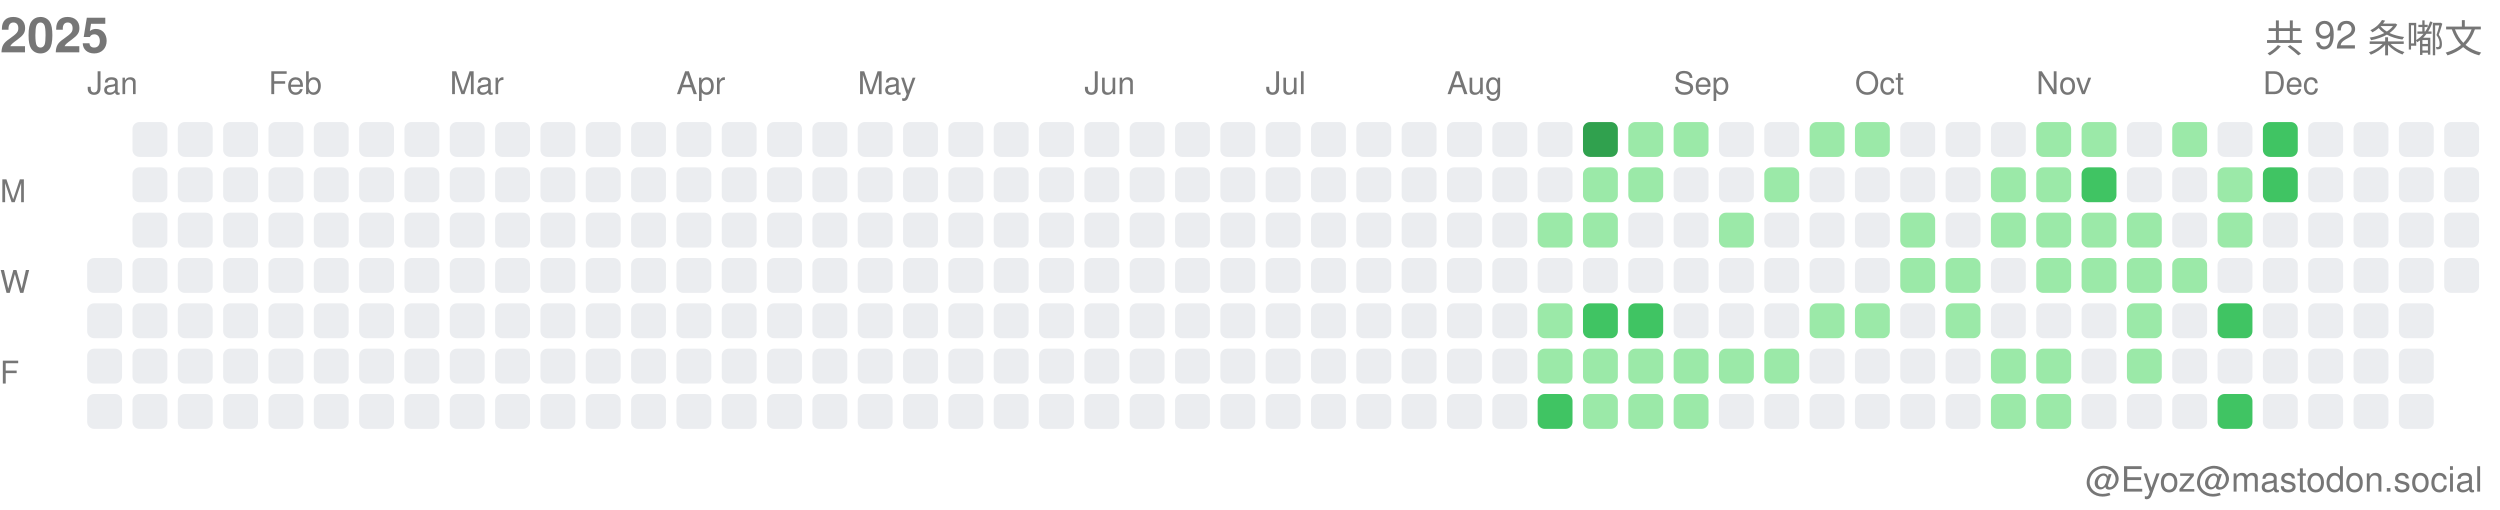
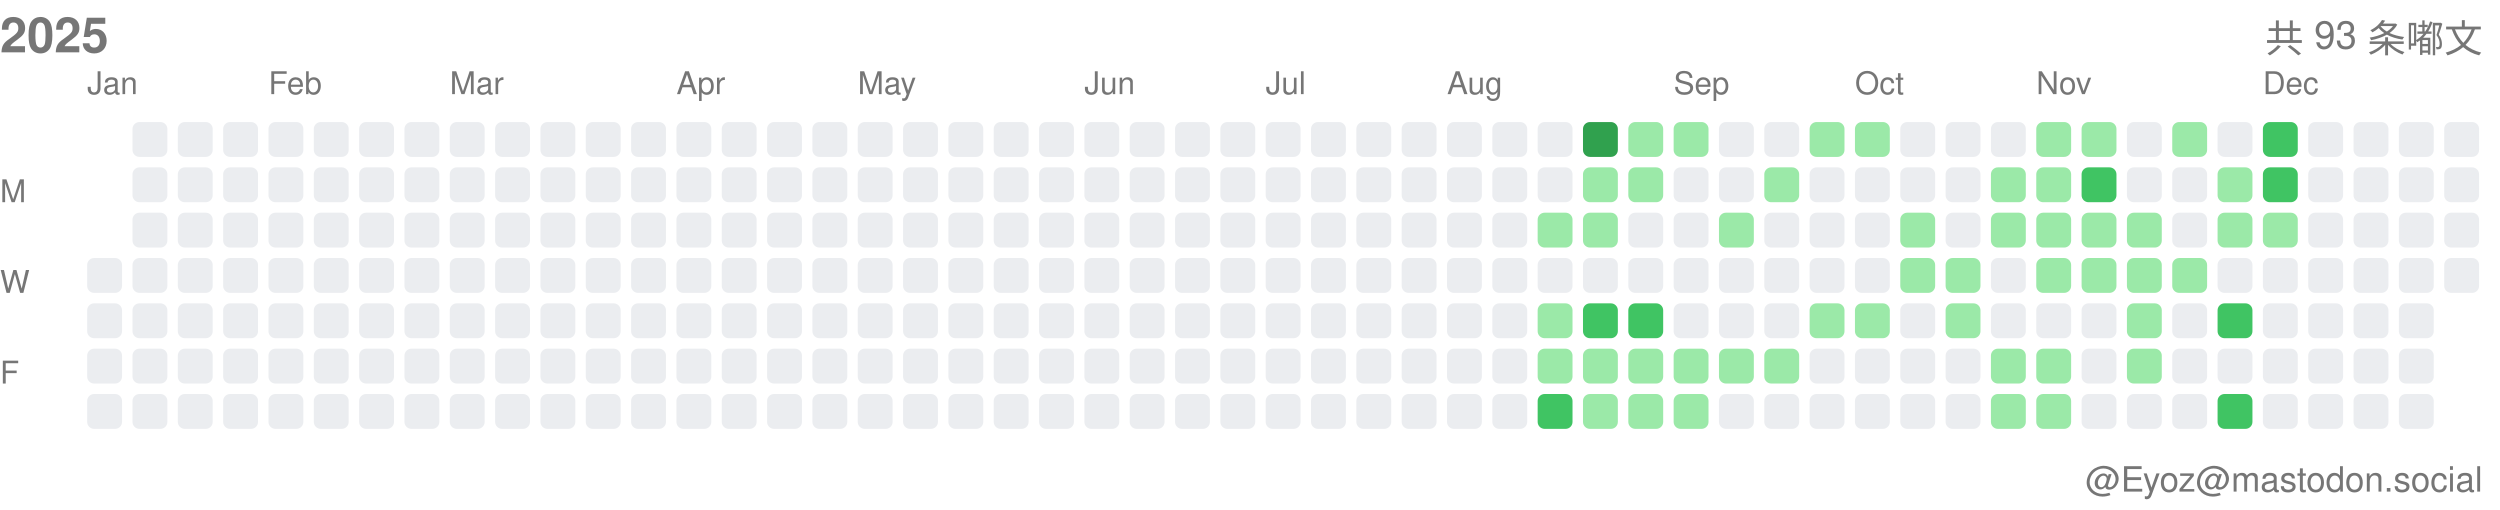
<svg xmlns="http://www.w3.org/2000/svg" width="717" height="146">
  <style>.month-label, .wday-label, .year-label, .total-label, .user-label { font-family: -apple-system, BlinkMacSystemFont, "Segoe UI", Helvetica, Arial, sans-serif, "Apple Color Emoji", "Segoe UI Emoji"; font-size: 9px; fill: #767676; } .year-label { font-size: 14px; font-weight: 600; } .total-label { font-size: 11px; font-weight: 500; } .user-label { font-size: 10px; }</style>
  <text x="0" y="15" class="year-label">2025</text>
-   <text x="712" y="15" class="total-label" text-anchor="end">共 92 条嘟文</text>
+   <text x="712" y="15" class="total-label" text-anchor="end">共 93 条嘟文</text>
  <text x="712" y="141" class="user-label" text-anchor="end">@Eyoz@mastodon.social</text>
  <text x="0" y="58" class="wday-label">M</text>
  <text x="0" y="84" class="wday-label">W</text>
  <text x="0" y="110" class="wday-label">F</text>
  <rect x="25" y="74" width="10" height="10" fill="#ebedf0" rx="2" ry="2" />
  <rect x="25" y="87" width="10" height="10" fill="#ebedf0" rx="2" ry="2" />
  <rect x="25" y="100" width="10" height="10" fill="#ebedf0" rx="2" ry="2" />
  <rect x="25" y="113" width="10" height="10" fill="#ebedf0" rx="2" ry="2" />
  <rect x="38" y="35" width="10" height="10" fill="#ebedf0" rx="2" ry="2" />
  <rect x="38" y="48" width="10" height="10" fill="#ebedf0" rx="2" ry="2" />
  <rect x="38" y="61" width="10" height="10" fill="#ebedf0" rx="2" ry="2" />
  <rect x="38" y="74" width="10" height="10" fill="#ebedf0" rx="2" ry="2" />
  <rect x="38" y="87" width="10" height="10" fill="#ebedf0" rx="2" ry="2" />
  <rect x="38" y="100" width="10" height="10" fill="#ebedf0" rx="2" ry="2" />
  <rect x="38" y="113" width="10" height="10" fill="#ebedf0" rx="2" ry="2" />
  <rect x="51" y="35" width="10" height="10" fill="#ebedf0" rx="2" ry="2" />
  <rect x="51" y="48" width="10" height="10" fill="#ebedf0" rx="2" ry="2" />
  <rect x="51" y="61" width="10" height="10" fill="#ebedf0" rx="2" ry="2" />
  <rect x="51" y="74" width="10" height="10" fill="#ebedf0" rx="2" ry="2" />
  <rect x="51" y="87" width="10" height="10" fill="#ebedf0" rx="2" ry="2" />
  <rect x="51" y="100" width="10" height="10" fill="#ebedf0" rx="2" ry="2" />
  <rect x="51" y="113" width="10" height="10" fill="#ebedf0" rx="2" ry="2" />
  <rect x="64" y="35" width="10" height="10" fill="#ebedf0" rx="2" ry="2" />
  <rect x="64" y="48" width="10" height="10" fill="#ebedf0" rx="2" ry="2" />
  <rect x="64" y="61" width="10" height="10" fill="#ebedf0" rx="2" ry="2" />
  <rect x="64" y="74" width="10" height="10" fill="#ebedf0" rx="2" ry="2" />
  <rect x="64" y="87" width="10" height="10" fill="#ebedf0" rx="2" ry="2" />
  <rect x="64" y="100" width="10" height="10" fill="#ebedf0" rx="2" ry="2" />
  <rect x="64" y="113" width="10" height="10" fill="#ebedf0" rx="2" ry="2" />
  <rect x="77" y="35" width="10" height="10" fill="#ebedf0" rx="2" ry="2" />
  <rect x="77" y="48" width="10" height="10" fill="#ebedf0" rx="2" ry="2" />
  <rect x="77" y="61" width="10" height="10" fill="#ebedf0" rx="2" ry="2" />
  <rect x="77" y="74" width="10" height="10" fill="#ebedf0" rx="2" ry="2" />
  <rect x="77" y="87" width="10" height="10" fill="#ebedf0" rx="2" ry="2" />
  <rect x="77" y="100" width="10" height="10" fill="#ebedf0" rx="2" ry="2" />
  <rect x="77" y="113" width="10" height="10" fill="#ebedf0" rx="2" ry="2" />
  <rect x="90" y="35" width="10" height="10" fill="#ebedf0" rx="2" ry="2" />
  <rect x="90" y="48" width="10" height="10" fill="#ebedf0" rx="2" ry="2" />
  <rect x="90" y="61" width="10" height="10" fill="#ebedf0" rx="2" ry="2" />
  <rect x="90" y="74" width="10" height="10" fill="#ebedf0" rx="2" ry="2" />
  <rect x="90" y="87" width="10" height="10" fill="#ebedf0" rx="2" ry="2" />
  <rect x="90" y="100" width="10" height="10" fill="#ebedf0" rx="2" ry="2" />
  <rect x="90" y="113" width="10" height="10" fill="#ebedf0" rx="2" ry="2" />
  <rect x="103" y="35" width="10" height="10" fill="#ebedf0" rx="2" ry="2" />
  <rect x="103" y="48" width="10" height="10" fill="#ebedf0" rx="2" ry="2" />
  <rect x="103" y="61" width="10" height="10" fill="#ebedf0" rx="2" ry="2" />
  <rect x="103" y="74" width="10" height="10" fill="#ebedf0" rx="2" ry="2" />
  <rect x="103" y="87" width="10" height="10" fill="#ebedf0" rx="2" ry="2" />
  <rect x="103" y="100" width="10" height="10" fill="#ebedf0" rx="2" ry="2" />
  <rect x="103" y="113" width="10" height="10" fill="#ebedf0" rx="2" ry="2" />
  <rect x="116" y="35" width="10" height="10" fill="#ebedf0" rx="2" ry="2" />
  <rect x="116" y="48" width="10" height="10" fill="#ebedf0" rx="2" ry="2" />
  <rect x="116" y="61" width="10" height="10" fill="#ebedf0" rx="2" ry="2" />
  <rect x="116" y="74" width="10" height="10" fill="#ebedf0" rx="2" ry="2" />
  <rect x="116" y="87" width="10" height="10" fill="#ebedf0" rx="2" ry="2" />
  <rect x="116" y="100" width="10" height="10" fill="#ebedf0" rx="2" ry="2" />
  <rect x="116" y="113" width="10" height="10" fill="#ebedf0" rx="2" ry="2" />
  <rect x="129" y="35" width="10" height="10" fill="#ebedf0" rx="2" ry="2" />
  <rect x="129" y="48" width="10" height="10" fill="#ebedf0" rx="2" ry="2" />
  <rect x="129" y="61" width="10" height="10" fill="#ebedf0" rx="2" ry="2" />
  <rect x="129" y="74" width="10" height="10" fill="#ebedf0" rx="2" ry="2" />
  <rect x="129" y="87" width="10" height="10" fill="#ebedf0" rx="2" ry="2" />
  <rect x="129" y="100" width="10" height="10" fill="#ebedf0" rx="2" ry="2" />
  <rect x="129" y="113" width="10" height="10" fill="#ebedf0" rx="2" ry="2" />
  <rect x="142" y="35" width="10" height="10" fill="#ebedf0" rx="2" ry="2" />
  <rect x="142" y="48" width="10" height="10" fill="#ebedf0" rx="2" ry="2" />
  <rect x="142" y="61" width="10" height="10" fill="#ebedf0" rx="2" ry="2" />
  <rect x="142" y="74" width="10" height="10" fill="#ebedf0" rx="2" ry="2" />
  <rect x="142" y="87" width="10" height="10" fill="#ebedf0" rx="2" ry="2" />
  <rect x="142" y="100" width="10" height="10" fill="#ebedf0" rx="2" ry="2" />
  <rect x="142" y="113" width="10" height="10" fill="#ebedf0" rx="2" ry="2" />
  <rect x="155" y="35" width="10" height="10" fill="#ebedf0" rx="2" ry="2" />
  <rect x="155" y="48" width="10" height="10" fill="#ebedf0" rx="2" ry="2" />
  <rect x="155" y="61" width="10" height="10" fill="#ebedf0" rx="2" ry="2" />
  <rect x="155" y="74" width="10" height="10" fill="#ebedf0" rx="2" ry="2" />
  <rect x="155" y="87" width="10" height="10" fill="#ebedf0" rx="2" ry="2" />
  <rect x="155" y="100" width="10" height="10" fill="#ebedf0" rx="2" ry="2" />
  <rect x="155" y="113" width="10" height="10" fill="#ebedf0" rx="2" ry="2" />
  <rect x="168" y="35" width="10" height="10" fill="#ebedf0" rx="2" ry="2" />
  <rect x="168" y="48" width="10" height="10" fill="#ebedf0" rx="2" ry="2" />
  <rect x="168" y="61" width="10" height="10" fill="#ebedf0" rx="2" ry="2" />
  <rect x="168" y="74" width="10" height="10" fill="#ebedf0" rx="2" ry="2" />
  <rect x="168" y="87" width="10" height="10" fill="#ebedf0" rx="2" ry="2" />
  <rect x="168" y="100" width="10" height="10" fill="#ebedf0" rx="2" ry="2" />
  <rect x="168" y="113" width="10" height="10" fill="#ebedf0" rx="2" ry="2" />
  <rect x="181" y="35" width="10" height="10" fill="#ebedf0" rx="2" ry="2" />
  <rect x="181" y="48" width="10" height="10" fill="#ebedf0" rx="2" ry="2" />
  <rect x="181" y="61" width="10" height="10" fill="#ebedf0" rx="2" ry="2" />
  <rect x="181" y="74" width="10" height="10" fill="#ebedf0" rx="2" ry="2" />
  <rect x="181" y="87" width="10" height="10" fill="#ebedf0" rx="2" ry="2" />
  <rect x="181" y="100" width="10" height="10" fill="#ebedf0" rx="2" ry="2" />
  <rect x="181" y="113" width="10" height="10" fill="#ebedf0" rx="2" ry="2" />
  <rect x="194" y="35" width="10" height="10" fill="#ebedf0" rx="2" ry="2" />
  <rect x="194" y="48" width="10" height="10" fill="#ebedf0" rx="2" ry="2" />
  <rect x="194" y="61" width="10" height="10" fill="#ebedf0" rx="2" ry="2" />
  <rect x="194" y="74" width="10" height="10" fill="#ebedf0" rx="2" ry="2" />
  <rect x="194" y="87" width="10" height="10" fill="#ebedf0" rx="2" ry="2" />
  <rect x="194" y="100" width="10" height="10" fill="#ebedf0" rx="2" ry="2" />
  <rect x="194" y="113" width="10" height="10" fill="#ebedf0" rx="2" ry="2" />
  <rect x="207" y="35" width="10" height="10" fill="#ebedf0" rx="2" ry="2" />
  <rect x="207" y="48" width="10" height="10" fill="#ebedf0" rx="2" ry="2" />
  <rect x="207" y="61" width="10" height="10" fill="#ebedf0" rx="2" ry="2" />
  <rect x="207" y="74" width="10" height="10" fill="#ebedf0" rx="2" ry="2" />
  <rect x="207" y="87" width="10" height="10" fill="#ebedf0" rx="2" ry="2" />
  <rect x="207" y="100" width="10" height="10" fill="#ebedf0" rx="2" ry="2" />
  <rect x="207" y="113" width="10" height="10" fill="#ebedf0" rx="2" ry="2" />
  <rect x="220" y="35" width="10" height="10" fill="#ebedf0" rx="2" ry="2" />
  <rect x="220" y="48" width="10" height="10" fill="#ebedf0" rx="2" ry="2" />
  <rect x="220" y="61" width="10" height="10" fill="#ebedf0" rx="2" ry="2" />
  <rect x="220" y="74" width="10" height="10" fill="#ebedf0" rx="2" ry="2" />
  <rect x="220" y="87" width="10" height="10" fill="#ebedf0" rx="2" ry="2" />
  <rect x="220" y="100" width="10" height="10" fill="#ebedf0" rx="2" ry="2" />
  <rect x="220" y="113" width="10" height="10" fill="#ebedf0" rx="2" ry="2" />
  <rect x="233" y="35" width="10" height="10" fill="#ebedf0" rx="2" ry="2" />
  <rect x="233" y="48" width="10" height="10" fill="#ebedf0" rx="2" ry="2" />
  <rect x="233" y="61" width="10" height="10" fill="#ebedf0" rx="2" ry="2" />
  <rect x="233" y="74" width="10" height="10" fill="#ebedf0" rx="2" ry="2" />
  <rect x="233" y="87" width="10" height="10" fill="#ebedf0" rx="2" ry="2" />
  <rect x="233" y="100" width="10" height="10" fill="#ebedf0" rx="2" ry="2" />
  <rect x="233" y="113" width="10" height="10" fill="#ebedf0" rx="2" ry="2" />
  <rect x="246" y="35" width="10" height="10" fill="#ebedf0" rx="2" ry="2" />
  <rect x="246" y="48" width="10" height="10" fill="#ebedf0" rx="2" ry="2" />
  <rect x="246" y="61" width="10" height="10" fill="#ebedf0" rx="2" ry="2" />
  <rect x="246" y="74" width="10" height="10" fill="#ebedf0" rx="2" ry="2" />
  <rect x="246" y="87" width="10" height="10" fill="#ebedf0" rx="2" ry="2" />
  <rect x="246" y="100" width="10" height="10" fill="#ebedf0" rx="2" ry="2" />
  <rect x="246" y="113" width="10" height="10" fill="#ebedf0" rx="2" ry="2" />
  <rect x="259" y="35" width="10" height="10" fill="#ebedf0" rx="2" ry="2" />
  <rect x="259" y="48" width="10" height="10" fill="#ebedf0" rx="2" ry="2" />
  <rect x="259" y="61" width="10" height="10" fill="#ebedf0" rx="2" ry="2" />
  <rect x="259" y="74" width="10" height="10" fill="#ebedf0" rx="2" ry="2" />
  <rect x="259" y="87" width="10" height="10" fill="#ebedf0" rx="2" ry="2" />
  <rect x="259" y="100" width="10" height="10" fill="#ebedf0" rx="2" ry="2" />
  <rect x="259" y="113" width="10" height="10" fill="#ebedf0" rx="2" ry="2" />
  <rect x="272" y="35" width="10" height="10" fill="#ebedf0" rx="2" ry="2" />
  <rect x="272" y="48" width="10" height="10" fill="#ebedf0" rx="2" ry="2" />
  <rect x="272" y="61" width="10" height="10" fill="#ebedf0" rx="2" ry="2" />
  <rect x="272" y="74" width="10" height="10" fill="#ebedf0" rx="2" ry="2" />
  <rect x="272" y="87" width="10" height="10" fill="#ebedf0" rx="2" ry="2" />
  <rect x="272" y="100" width="10" height="10" fill="#ebedf0" rx="2" ry="2" />
  <rect x="272" y="113" width="10" height="10" fill="#ebedf0" rx="2" ry="2" />
  <rect x="285" y="35" width="10" height="10" fill="#ebedf0" rx="2" ry="2" />
  <rect x="285" y="48" width="10" height="10" fill="#ebedf0" rx="2" ry="2" />
  <rect x="285" y="61" width="10" height="10" fill="#ebedf0" rx="2" ry="2" />
  <rect x="285" y="74" width="10" height="10" fill="#ebedf0" rx="2" ry="2" />
  <rect x="285" y="87" width="10" height="10" fill="#ebedf0" rx="2" ry="2" />
  <rect x="285" y="100" width="10" height="10" fill="#ebedf0" rx="2" ry="2" />
  <rect x="285" y="113" width="10" height="10" fill="#ebedf0" rx="2" ry="2" />
  <rect x="298" y="35" width="10" height="10" fill="#ebedf0" rx="2" ry="2" />
  <rect x="298" y="48" width="10" height="10" fill="#ebedf0" rx="2" ry="2" />
  <rect x="298" y="61" width="10" height="10" fill="#ebedf0" rx="2" ry="2" />
  <rect x="298" y="74" width="10" height="10" fill="#ebedf0" rx="2" ry="2" />
  <rect x="298" y="87" width="10" height="10" fill="#ebedf0" rx="2" ry="2" />
  <rect x="298" y="100" width="10" height="10" fill="#ebedf0" rx="2" ry="2" />
  <rect x="298" y="113" width="10" height="10" fill="#ebedf0" rx="2" ry="2" />
  <rect x="311" y="35" width="10" height="10" fill="#ebedf0" rx="2" ry="2" />
  <rect x="311" y="48" width="10" height="10" fill="#ebedf0" rx="2" ry="2" />
  <rect x="311" y="61" width="10" height="10" fill="#ebedf0" rx="2" ry="2" />
  <rect x="311" y="74" width="10" height="10" fill="#ebedf0" rx="2" ry="2" />
  <rect x="311" y="87" width="10" height="10" fill="#ebedf0" rx="2" ry="2" />
  <rect x="311" y="100" width="10" height="10" fill="#ebedf0" rx="2" ry="2" />
  <rect x="311" y="113" width="10" height="10" fill="#ebedf0" rx="2" ry="2" />
  <rect x="324" y="35" width="10" height="10" fill="#ebedf0" rx="2" ry="2" />
  <rect x="324" y="48" width="10" height="10" fill="#ebedf0" rx="2" ry="2" />
  <rect x="324" y="61" width="10" height="10" fill="#ebedf0" rx="2" ry="2" />
  <rect x="324" y="74" width="10" height="10" fill="#ebedf0" rx="2" ry="2" />
  <rect x="324" y="87" width="10" height="10" fill="#ebedf0" rx="2" ry="2" />
  <rect x="324" y="100" width="10" height="10" fill="#ebedf0" rx="2" ry="2" />
  <rect x="324" y="113" width="10" height="10" fill="#ebedf0" rx="2" ry="2" />
  <rect x="337" y="35" width="10" height="10" fill="#ebedf0" rx="2" ry="2" />
  <rect x="337" y="48" width="10" height="10" fill="#ebedf0" rx="2" ry="2" />
  <rect x="337" y="61" width="10" height="10" fill="#ebedf0" rx="2" ry="2" />
  <rect x="337" y="74" width="10" height="10" fill="#ebedf0" rx="2" ry="2" />
  <rect x="337" y="87" width="10" height="10" fill="#ebedf0" rx="2" ry="2" />
  <rect x="337" y="100" width="10" height="10" fill="#ebedf0" rx="2" ry="2" />
  <rect x="337" y="113" width="10" height="10" fill="#ebedf0" rx="2" ry="2" />
  <rect x="350" y="35" width="10" height="10" fill="#ebedf0" rx="2" ry="2" />
  <rect x="350" y="48" width="10" height="10" fill="#ebedf0" rx="2" ry="2" />
  <rect x="350" y="61" width="10" height="10" fill="#ebedf0" rx="2" ry="2" />
  <rect x="350" y="74" width="10" height="10" fill="#ebedf0" rx="2" ry="2" />
  <rect x="350" y="87" width="10" height="10" fill="#ebedf0" rx="2" ry="2" />
  <rect x="350" y="100" width="10" height="10" fill="#ebedf0" rx="2" ry="2" />
  <rect x="350" y="113" width="10" height="10" fill="#ebedf0" rx="2" ry="2" />
  <rect x="363" y="35" width="10" height="10" fill="#ebedf0" rx="2" ry="2" />
  <rect x="363" y="48" width="10" height="10" fill="#ebedf0" rx="2" ry="2" />
  <rect x="363" y="61" width="10" height="10" fill="#ebedf0" rx="2" ry="2" />
  <rect x="363" y="74" width="10" height="10" fill="#ebedf0" rx="2" ry="2" />
  <rect x="363" y="87" width="10" height="10" fill="#ebedf0" rx="2" ry="2" />
  <rect x="363" y="100" width="10" height="10" fill="#ebedf0" rx="2" ry="2" />
  <rect x="363" y="113" width="10" height="10" fill="#ebedf0" rx="2" ry="2" />
  <rect x="376" y="35" width="10" height="10" fill="#ebedf0" rx="2" ry="2" />
  <rect x="376" y="48" width="10" height="10" fill="#ebedf0" rx="2" ry="2" />
  <rect x="376" y="61" width="10" height="10" fill="#ebedf0" rx="2" ry="2" />
  <rect x="376" y="74" width="10" height="10" fill="#ebedf0" rx="2" ry="2" />
  <rect x="376" y="87" width="10" height="10" fill="#ebedf0" rx="2" ry="2" />
  <rect x="376" y="100" width="10" height="10" fill="#ebedf0" rx="2" ry="2" />
  <rect x="376" y="113" width="10" height="10" fill="#ebedf0" rx="2" ry="2" />
  <rect x="389" y="35" width="10" height="10" fill="#ebedf0" rx="2" ry="2" />
  <rect x="389" y="48" width="10" height="10" fill="#ebedf0" rx="2" ry="2" />
  <rect x="389" y="61" width="10" height="10" fill="#ebedf0" rx="2" ry="2" />
  <rect x="389" y="74" width="10" height="10" fill="#ebedf0" rx="2" ry="2" />
  <rect x="389" y="87" width="10" height="10" fill="#ebedf0" rx="2" ry="2" />
  <rect x="389" y="100" width="10" height="10" fill="#ebedf0" rx="2" ry="2" />
  <rect x="389" y="113" width="10" height="10" fill="#ebedf0" rx="2" ry="2" />
  <rect x="402" y="35" width="10" height="10" fill="#ebedf0" rx="2" ry="2" />
  <rect x="402" y="48" width="10" height="10" fill="#ebedf0" rx="2" ry="2" />
  <rect x="402" y="61" width="10" height="10" fill="#ebedf0" rx="2" ry="2" />
  <rect x="402" y="74" width="10" height="10" fill="#ebedf0" rx="2" ry="2" />
  <rect x="402" y="87" width="10" height="10" fill="#ebedf0" rx="2" ry="2" />
  <rect x="402" y="100" width="10" height="10" fill="#ebedf0" rx="2" ry="2" />
  <rect x="402" y="113" width="10" height="10" fill="#ebedf0" rx="2" ry="2" />
  <rect x="415" y="35" width="10" height="10" fill="#ebedf0" rx="2" ry="2" />
  <rect x="415" y="48" width="10" height="10" fill="#ebedf0" rx="2" ry="2" />
  <rect x="415" y="61" width="10" height="10" fill="#ebedf0" rx="2" ry="2" />
  <rect x="415" y="74" width="10" height="10" fill="#ebedf0" rx="2" ry="2" />
  <rect x="415" y="87" width="10" height="10" fill="#ebedf0" rx="2" ry="2" />
  <rect x="415" y="100" width="10" height="10" fill="#ebedf0" rx="2" ry="2" />
  <rect x="415" y="113" width="10" height="10" fill="#ebedf0" rx="2" ry="2" />
  <rect x="428" y="35" width="10" height="10" fill="#ebedf0" rx="2" ry="2" />
  <rect x="428" y="48" width="10" height="10" fill="#ebedf0" rx="2" ry="2" />
  <rect x="428" y="61" width="10" height="10" fill="#ebedf0" rx="2" ry="2" />
  <rect x="428" y="74" width="10" height="10" fill="#ebedf0" rx="2" ry="2" />
  <rect x="428" y="87" width="10" height="10" fill="#ebedf0" rx="2" ry="2" />
  <rect x="428" y="100" width="10" height="10" fill="#ebedf0" rx="2" ry="2" />
  <rect x="428" y="113" width="10" height="10" fill="#ebedf0" rx="2" ry="2" />
  <rect x="441" y="35" width="10" height="10" fill="#ebedf0" rx="2" ry="2" />
  <rect x="441" y="48" width="10" height="10" fill="#ebedf0" rx="2" ry="2" />
  <rect x="441" y="61" width="10" height="10" fill="#9be9a8" rx="2" ry="2" />
  <rect x="441" y="74" width="10" height="10" fill="#ebedf0" rx="2" ry="2" />
  <rect x="441" y="87" width="10" height="10" fill="#9be9a8" rx="2" ry="2" />
  <rect x="441" y="100" width="10" height="10" fill="#9be9a8" rx="2" ry="2" />
  <rect x="441" y="113" width="10" height="10" fill="#40c463" rx="2" ry="2" />
  <rect x="454" y="35" width="10" height="10" fill="#30a14e" rx="2" ry="2" />
  <rect x="454" y="48" width="10" height="10" fill="#9be9a8" rx="2" ry="2" />
  <rect x="454" y="61" width="10" height="10" fill="#9be9a8" rx="2" ry="2" />
  <rect x="454" y="74" width="10" height="10" fill="#ebedf0" rx="2" ry="2" />
  <rect x="454" y="87" width="10" height="10" fill="#40c463" rx="2" ry="2" />
  <rect x="454" y="100" width="10" height="10" fill="#9be9a8" rx="2" ry="2" />
  <rect x="454" y="113" width="10" height="10" fill="#9be9a8" rx="2" ry="2" />
  <rect x="467" y="35" width="10" height="10" fill="#9be9a8" rx="2" ry="2" />
  <rect x="467" y="48" width="10" height="10" fill="#9be9a8" rx="2" ry="2" />
  <rect x="467" y="61" width="10" height="10" fill="#ebedf0" rx="2" ry="2" />
  <rect x="467" y="74" width="10" height="10" fill="#ebedf0" rx="2" ry="2" />
  <rect x="467" y="87" width="10" height="10" fill="#40c463" rx="2" ry="2" />
  <rect x="467" y="100" width="10" height="10" fill="#9be9a8" rx="2" ry="2" />
  <rect x="467" y="113" width="10" height="10" fill="#9be9a8" rx="2" ry="2" />
  <rect x="480" y="35" width="10" height="10" fill="#9be9a8" rx="2" ry="2" />
  <rect x="480" y="48" width="10" height="10" fill="#ebedf0" rx="2" ry="2" />
  <rect x="480" y="61" width="10" height="10" fill="#ebedf0" rx="2" ry="2" />
  <rect x="480" y="74" width="10" height="10" fill="#ebedf0" rx="2" ry="2" />
  <rect x="480" y="87" width="10" height="10" fill="#ebedf0" rx="2" ry="2" />
  <rect x="480" y="100" width="10" height="10" fill="#9be9a8" rx="2" ry="2" />
  <rect x="480" y="113" width="10" height="10" fill="#9be9a8" rx="2" ry="2" />
  <rect x="493" y="35" width="10" height="10" fill="#ebedf0" rx="2" ry="2" />
  <rect x="493" y="48" width="10" height="10" fill="#ebedf0" rx="2" ry="2" />
  <rect x="493" y="61" width="10" height="10" fill="#9be9a8" rx="2" ry="2" />
  <rect x="493" y="74" width="10" height="10" fill="#ebedf0" rx="2" ry="2" />
  <rect x="493" y="87" width="10" height="10" fill="#ebedf0" rx="2" ry="2" />
  <rect x="493" y="100" width="10" height="10" fill="#9be9a8" rx="2" ry="2" />
  <rect x="493" y="113" width="10" height="10" fill="#ebedf0" rx="2" ry="2" />
  <rect x="506" y="35" width="10" height="10" fill="#ebedf0" rx="2" ry="2" />
  <rect x="506" y="48" width="10" height="10" fill="#9be9a8" rx="2" ry="2" />
  <rect x="506" y="61" width="10" height="10" fill="#ebedf0" rx="2" ry="2" />
  <rect x="506" y="74" width="10" height="10" fill="#ebedf0" rx="2" ry="2" />
  <rect x="506" y="87" width="10" height="10" fill="#ebedf0" rx="2" ry="2" />
  <rect x="506" y="100" width="10" height="10" fill="#9be9a8" rx="2" ry="2" />
  <rect x="506" y="113" width="10" height="10" fill="#ebedf0" rx="2" ry="2" />
  <rect x="519" y="35" width="10" height="10" fill="#9be9a8" rx="2" ry="2" />
  <rect x="519" y="48" width="10" height="10" fill="#ebedf0" rx="2" ry="2" />
  <rect x="519" y="61" width="10" height="10" fill="#ebedf0" rx="2" ry="2" />
  <rect x="519" y="74" width="10" height="10" fill="#ebedf0" rx="2" ry="2" />
  <rect x="519" y="87" width="10" height="10" fill="#9be9a8" rx="2" ry="2" />
  <rect x="519" y="100" width="10" height="10" fill="#ebedf0" rx="2" ry="2" />
  <rect x="519" y="113" width="10" height="10" fill="#ebedf0" rx="2" ry="2" />
  <rect x="532" y="35" width="10" height="10" fill="#9be9a8" rx="2" ry="2" />
  <rect x="532" y="48" width="10" height="10" fill="#ebedf0" rx="2" ry="2" />
  <rect x="532" y="61" width="10" height="10" fill="#ebedf0" rx="2" ry="2" />
  <rect x="532" y="74" width="10" height="10" fill="#ebedf0" rx="2" ry="2" />
  <rect x="532" y="87" width="10" height="10" fill="#9be9a8" rx="2" ry="2" />
  <rect x="532" y="100" width="10" height="10" fill="#ebedf0" rx="2" ry="2" />
  <rect x="532" y="113" width="10" height="10" fill="#ebedf0" rx="2" ry="2" />
  <rect x="545" y="35" width="10" height="10" fill="#ebedf0" rx="2" ry="2" />
  <rect x="545" y="48" width="10" height="10" fill="#ebedf0" rx="2" ry="2" />
  <rect x="545" y="61" width="10" height="10" fill="#9be9a8" rx="2" ry="2" />
  <rect x="545" y="74" width="10" height="10" fill="#9be9a8" rx="2" ry="2" />
  <rect x="545" y="87" width="10" height="10" fill="#ebedf0" rx="2" ry="2" />
  <rect x="545" y="100" width="10" height="10" fill="#ebedf0" rx="2" ry="2" />
  <rect x="545" y="113" width="10" height="10" fill="#ebedf0" rx="2" ry="2" />
  <rect x="558" y="35" width="10" height="10" fill="#ebedf0" rx="2" ry="2" />
  <rect x="558" y="48" width="10" height="10" fill="#ebedf0" rx="2" ry="2" />
  <rect x="558" y="61" width="10" height="10" fill="#ebedf0" rx="2" ry="2" />
  <rect x="558" y="74" width="10" height="10" fill="#9be9a8" rx="2" ry="2" />
  <rect x="558" y="87" width="10" height="10" fill="#9be9a8" rx="2" ry="2" />
  <rect x="558" y="100" width="10" height="10" fill="#ebedf0" rx="2" ry="2" />
  <rect x="558" y="113" width="10" height="10" fill="#ebedf0" rx="2" ry="2" />
  <rect x="571" y="35" width="10" height="10" fill="#ebedf0" rx="2" ry="2" />
  <rect x="571" y="48" width="10" height="10" fill="#9be9a8" rx="2" ry="2" />
  <rect x="571" y="61" width="10" height="10" fill="#9be9a8" rx="2" ry="2" />
  <rect x="571" y="74" width="10" height="10" fill="#ebedf0" rx="2" ry="2" />
  <rect x="571" y="87" width="10" height="10" fill="#ebedf0" rx="2" ry="2" />
  <rect x="571" y="100" width="10" height="10" fill="#9be9a8" rx="2" ry="2" />
  <rect x="571" y="113" width="10" height="10" fill="#9be9a8" rx="2" ry="2" />
  <rect x="584" y="35" width="10" height="10" fill="#9be9a8" rx="2" ry="2" />
  <rect x="584" y="48" width="10" height="10" fill="#9be9a8" rx="2" ry="2" />
  <rect x="584" y="61" width="10" height="10" fill="#9be9a8" rx="2" ry="2" />
  <rect x="584" y="74" width="10" height="10" fill="#9be9a8" rx="2" ry="2" />
  <rect x="584" y="87" width="10" height="10" fill="#ebedf0" rx="2" ry="2" />
  <rect x="584" y="100" width="10" height="10" fill="#9be9a8" rx="2" ry="2" />
  <rect x="584" y="113" width="10" height="10" fill="#9be9a8" rx="2" ry="2" />
  <rect x="597" y="35" width="10" height="10" fill="#9be9a8" rx="2" ry="2" />
  <rect x="597" y="48" width="10" height="10" fill="#40c463" rx="2" ry="2" />
  <rect x="597" y="61" width="10" height="10" fill="#9be9a8" rx="2" ry="2" />
  <rect x="597" y="74" width="10" height="10" fill="#9be9a8" rx="2" ry="2" />
  <rect x="597" y="87" width="10" height="10" fill="#ebedf0" rx="2" ry="2" />
  <rect x="597" y="100" width="10" height="10" fill="#ebedf0" rx="2" ry="2" />
  <rect x="597" y="113" width="10" height="10" fill="#ebedf0" rx="2" ry="2" />
  <rect x="610" y="35" width="10" height="10" fill="#ebedf0" rx="2" ry="2" />
  <rect x="610" y="48" width="10" height="10" fill="#ebedf0" rx="2" ry="2" />
  <rect x="610" y="61" width="10" height="10" fill="#9be9a8" rx="2" ry="2" />
  <rect x="610" y="74" width="10" height="10" fill="#9be9a8" rx="2" ry="2" />
  <rect x="610" y="87" width="10" height="10" fill="#9be9a8" rx="2" ry="2" />
  <rect x="610" y="100" width="10" height="10" fill="#9be9a8" rx="2" ry="2" />
  <rect x="610" y="113" width="10" height="10" fill="#ebedf0" rx="2" ry="2" />
  <rect x="623" y="35" width="10" height="10" fill="#9be9a8" rx="2" ry="2" />
  <rect x="623" y="48" width="10" height="10" fill="#ebedf0" rx="2" ry="2" />
  <rect x="623" y="61" width="10" height="10" fill="#ebedf0" rx="2" ry="2" />
  <rect x="623" y="74" width="10" height="10" fill="#9be9a8" rx="2" ry="2" />
  <rect x="623" y="87" width="10" height="10" fill="#ebedf0" rx="2" ry="2" />
  <rect x="623" y="100" width="10" height="10" fill="#ebedf0" rx="2" ry="2" />
  <rect x="623" y="113" width="10" height="10" fill="#ebedf0" rx="2" ry="2" />
  <rect x="636" y="35" width="10" height="10" fill="#ebedf0" rx="2" ry="2" />
  <rect x="636" y="48" width="10" height="10" fill="#9be9a8" rx="2" ry="2" />
  <rect x="636" y="61" width="10" height="10" fill="#9be9a8" rx="2" ry="2" />
  <rect x="636" y="74" width="10" height="10" fill="#ebedf0" rx="2" ry="2" />
  <rect x="636" y="87" width="10" height="10" fill="#40c463" rx="2" ry="2" />
  <rect x="636" y="100" width="10" height="10" fill="#ebedf0" rx="2" ry="2" />
  <rect x="636" y="113" width="10" height="10" fill="#40c463" rx="2" ry="2" />
  <rect x="649" y="35" width="10" height="10" fill="#40c463" rx="2" ry="2" />
  <rect x="649" y="48" width="10" height="10" fill="#40c463" rx="2" ry="2" />
-   <rect x="649" y="61" width="10" height="10" fill="#ebedf0" rx="2" ry="2" />
+   <rect x="649" y="61" width="10" height="10" fill="#9be9a8" rx="2" ry="2" />
  <rect x="649" y="74" width="10" height="10" fill="#ebedf0" rx="2" ry="2" />
  <rect x="649" y="87" width="10" height="10" fill="#ebedf0" rx="2" ry="2" />
  <rect x="649" y="100" width="10" height="10" fill="#ebedf0" rx="2" ry="2" />
  <rect x="649" y="113" width="10" height="10" fill="#ebedf0" rx="2" ry="2" />
  <rect x="662" y="35" width="10" height="10" fill="#ebedf0" rx="2" ry="2" />
  <rect x="662" y="48" width="10" height="10" fill="#ebedf0" rx="2" ry="2" />
  <rect x="662" y="61" width="10" height="10" fill="#ebedf0" rx="2" ry="2" />
  <rect x="662" y="74" width="10" height="10" fill="#ebedf0" rx="2" ry="2" />
  <rect x="662" y="87" width="10" height="10" fill="#ebedf0" rx="2" ry="2" />
  <rect x="662" y="100" width="10" height="10" fill="#ebedf0" rx="2" ry="2" />
  <rect x="662" y="113" width="10" height="10" fill="#ebedf0" rx="2" ry="2" />
  <rect x="675" y="35" width="10" height="10" fill="#ebedf0" rx="2" ry="2" />
  <rect x="675" y="48" width="10" height="10" fill="#ebedf0" rx="2" ry="2" />
  <rect x="675" y="61" width="10" height="10" fill="#ebedf0" rx="2" ry="2" />
  <rect x="675" y="74" width="10" height="10" fill="#ebedf0" rx="2" ry="2" />
  <rect x="675" y="87" width="10" height="10" fill="#ebedf0" rx="2" ry="2" />
  <rect x="675" y="100" width="10" height="10" fill="#ebedf0" rx="2" ry="2" />
  <rect x="675" y="113" width="10" height="10" fill="#ebedf0" rx="2" ry="2" />
  <rect x="688" y="35" width="10" height="10" fill="#ebedf0" rx="2" ry="2" />
  <rect x="688" y="48" width="10" height="10" fill="#ebedf0" rx="2" ry="2" />
  <rect x="688" y="61" width="10" height="10" fill="#ebedf0" rx="2" ry="2" />
  <rect x="688" y="74" width="10" height="10" fill="#ebedf0" rx="2" ry="2" />
  <rect x="688" y="87" width="10" height="10" fill="#ebedf0" rx="2" ry="2" />
  <rect x="688" y="100" width="10" height="10" fill="#ebedf0" rx="2" ry="2" />
  <rect x="688" y="113" width="10" height="10" fill="#ebedf0" rx="2" ry="2" />
  <rect x="701" y="35" width="10" height="10" fill="#ebedf0" rx="2" ry="2" />
  <rect x="701" y="48" width="10" height="10" fill="#ebedf0" rx="2" ry="2" />
  <rect x="701" y="61" width="10" height="10" fill="#ebedf0" rx="2" ry="2" />
  <rect x="701" y="74" width="10" height="10" fill="#ebedf0" rx="2" ry="2" />
  <text x="25" y="27" class="month-label">Jan</text>
  <text x="77" y="27" class="month-label">Feb</text>
  <text x="129" y="27" class="month-label">Mar</text>
  <text x="194" y="27" class="month-label">Apr</text>
  <text x="246" y="27" class="month-label">May</text>
  <text x="311" y="27" class="month-label">Jun</text>
  <text x="363" y="27" class="month-label">Jul</text>
  <text x="415" y="27" class="month-label">Aug</text>
  <text x="480" y="27" class="month-label">Sep</text>
  <text x="532" y="27" class="month-label">Oct</text>
  <text x="584" y="27" class="month-label">Nov</text>
  <text x="649" y="27" class="month-label">Dec</text>
</svg>
